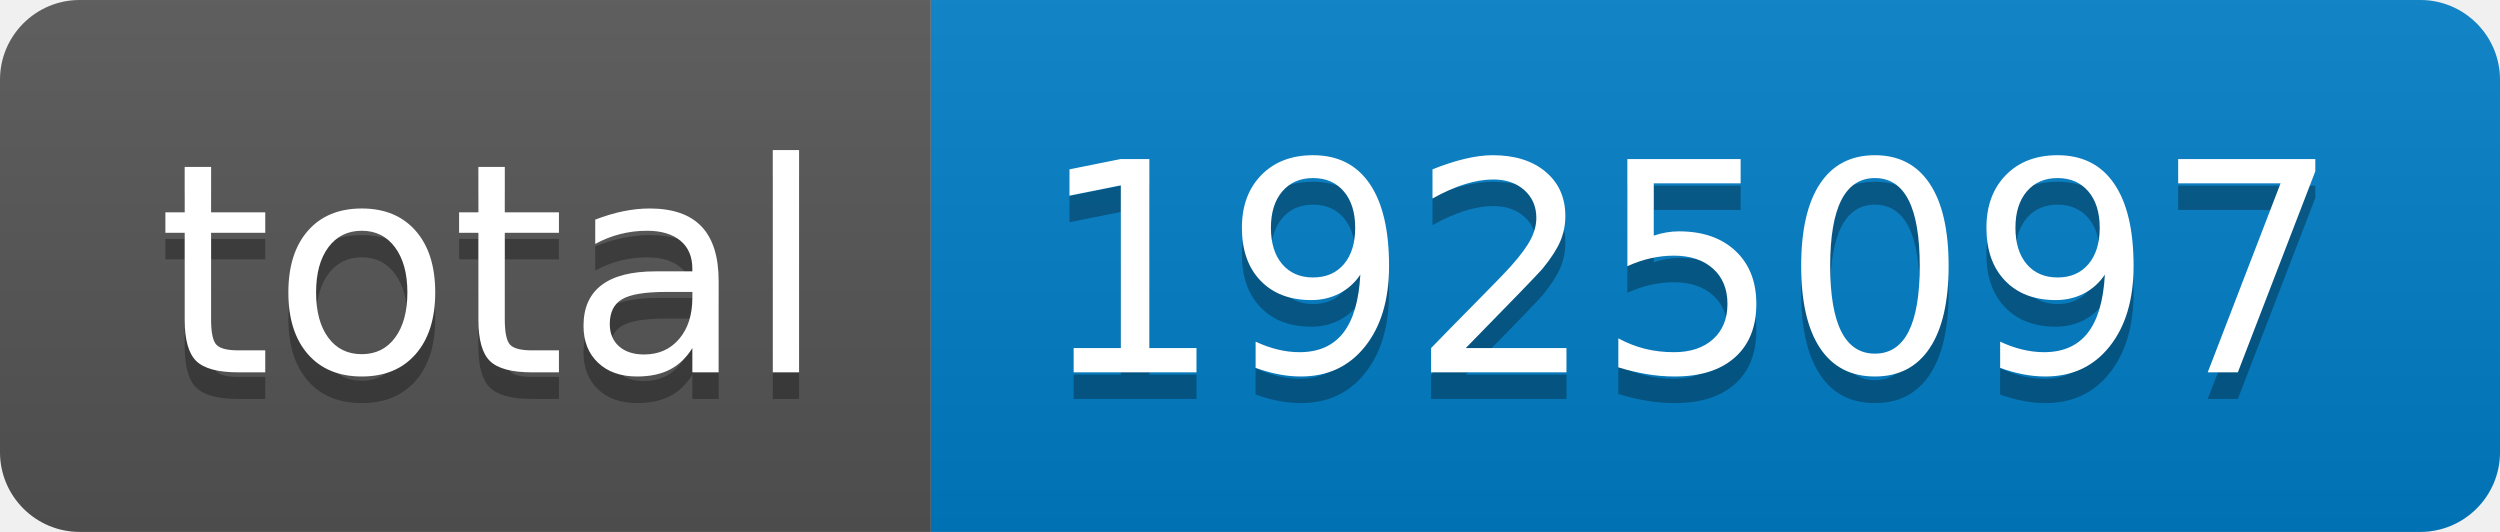
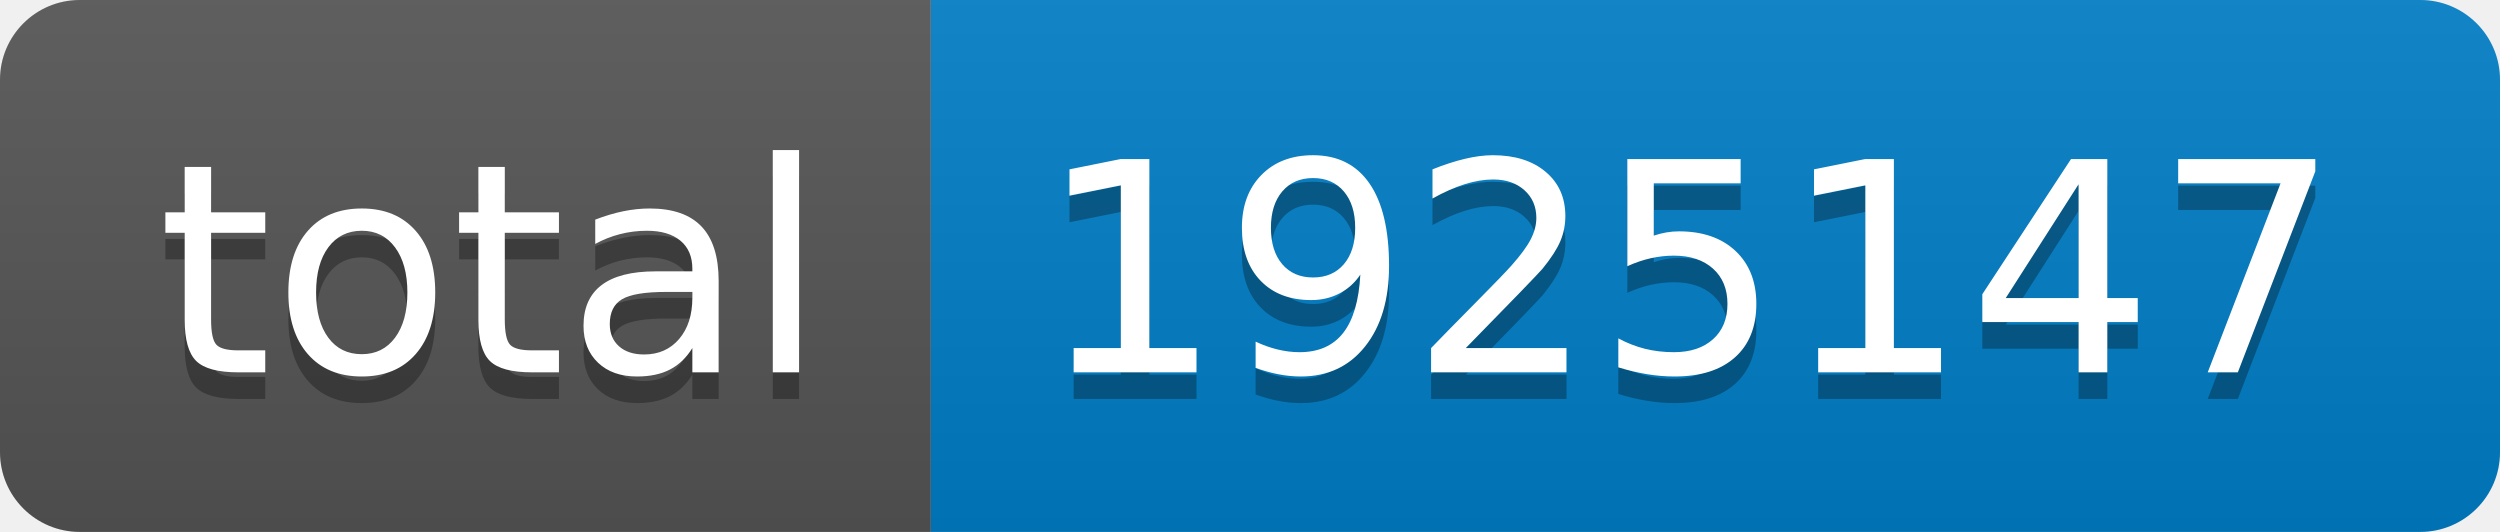
- <svg xmlns="http://www.w3.org/2000/svg" width="94" height="20" role="img" aria-label="total: 1925097">
+ <svg xmlns="http://www.w3.org/2000/svg" width="94" height="20" role="img" aria-label="total: 1925147">
  <linearGradient id="s" x2="0" y2="100%">
    <stop offset="0" stop-color="#bbb" stop-opacity=".1" />
    <stop offset="1" stop-opacity=".1" />
  </linearGradient>
  <clipPath id="r">
    <rect width="94" height="20" rx="3" fill="#fff" />
  </clipPath>
  <g clip-path="url(#r)">
    <rect width="35" height="20" fill="#555" />
    <rect x="35" width="59" height="20" fill="#007ec6" />
    <rect width="94" height="20" fill="url(#s)" />
  </g>
  <g fill="#fff" text-anchor="middle" font-family="Verdana,Geneva,DejaVu Sans,sans-serif" text-rendering="geometricPrecision" font-size="110">
    <text aria-hidden="true" x="185" y="150" fill="#010101" fill-opacity=".3" transform="scale(.1)" textLength="250">total</text>
    <text x="185" y="140" transform="scale(.1)" fill="#fff" textLength="250">total</text>
-     <text aria-hidden="true" x="635" y="150" fill="#010101" fill-opacity=".3" transform="scale(.1)" textLength="490">1925097</text>
-     <text x="635" y="140" transform="scale(.1)" fill="#fff" textLength="490">1925097</text>
+     <text aria-hidden="true" x="635" y="150" fill="#010101" fill-opacity=".3" transform="scale(.1)" textLength="490">1925147</text>
+     <text x="635" y="140" transform="scale(.1)" fill="#fff" textLength="490">1925147</text>
  </g>
</svg>
